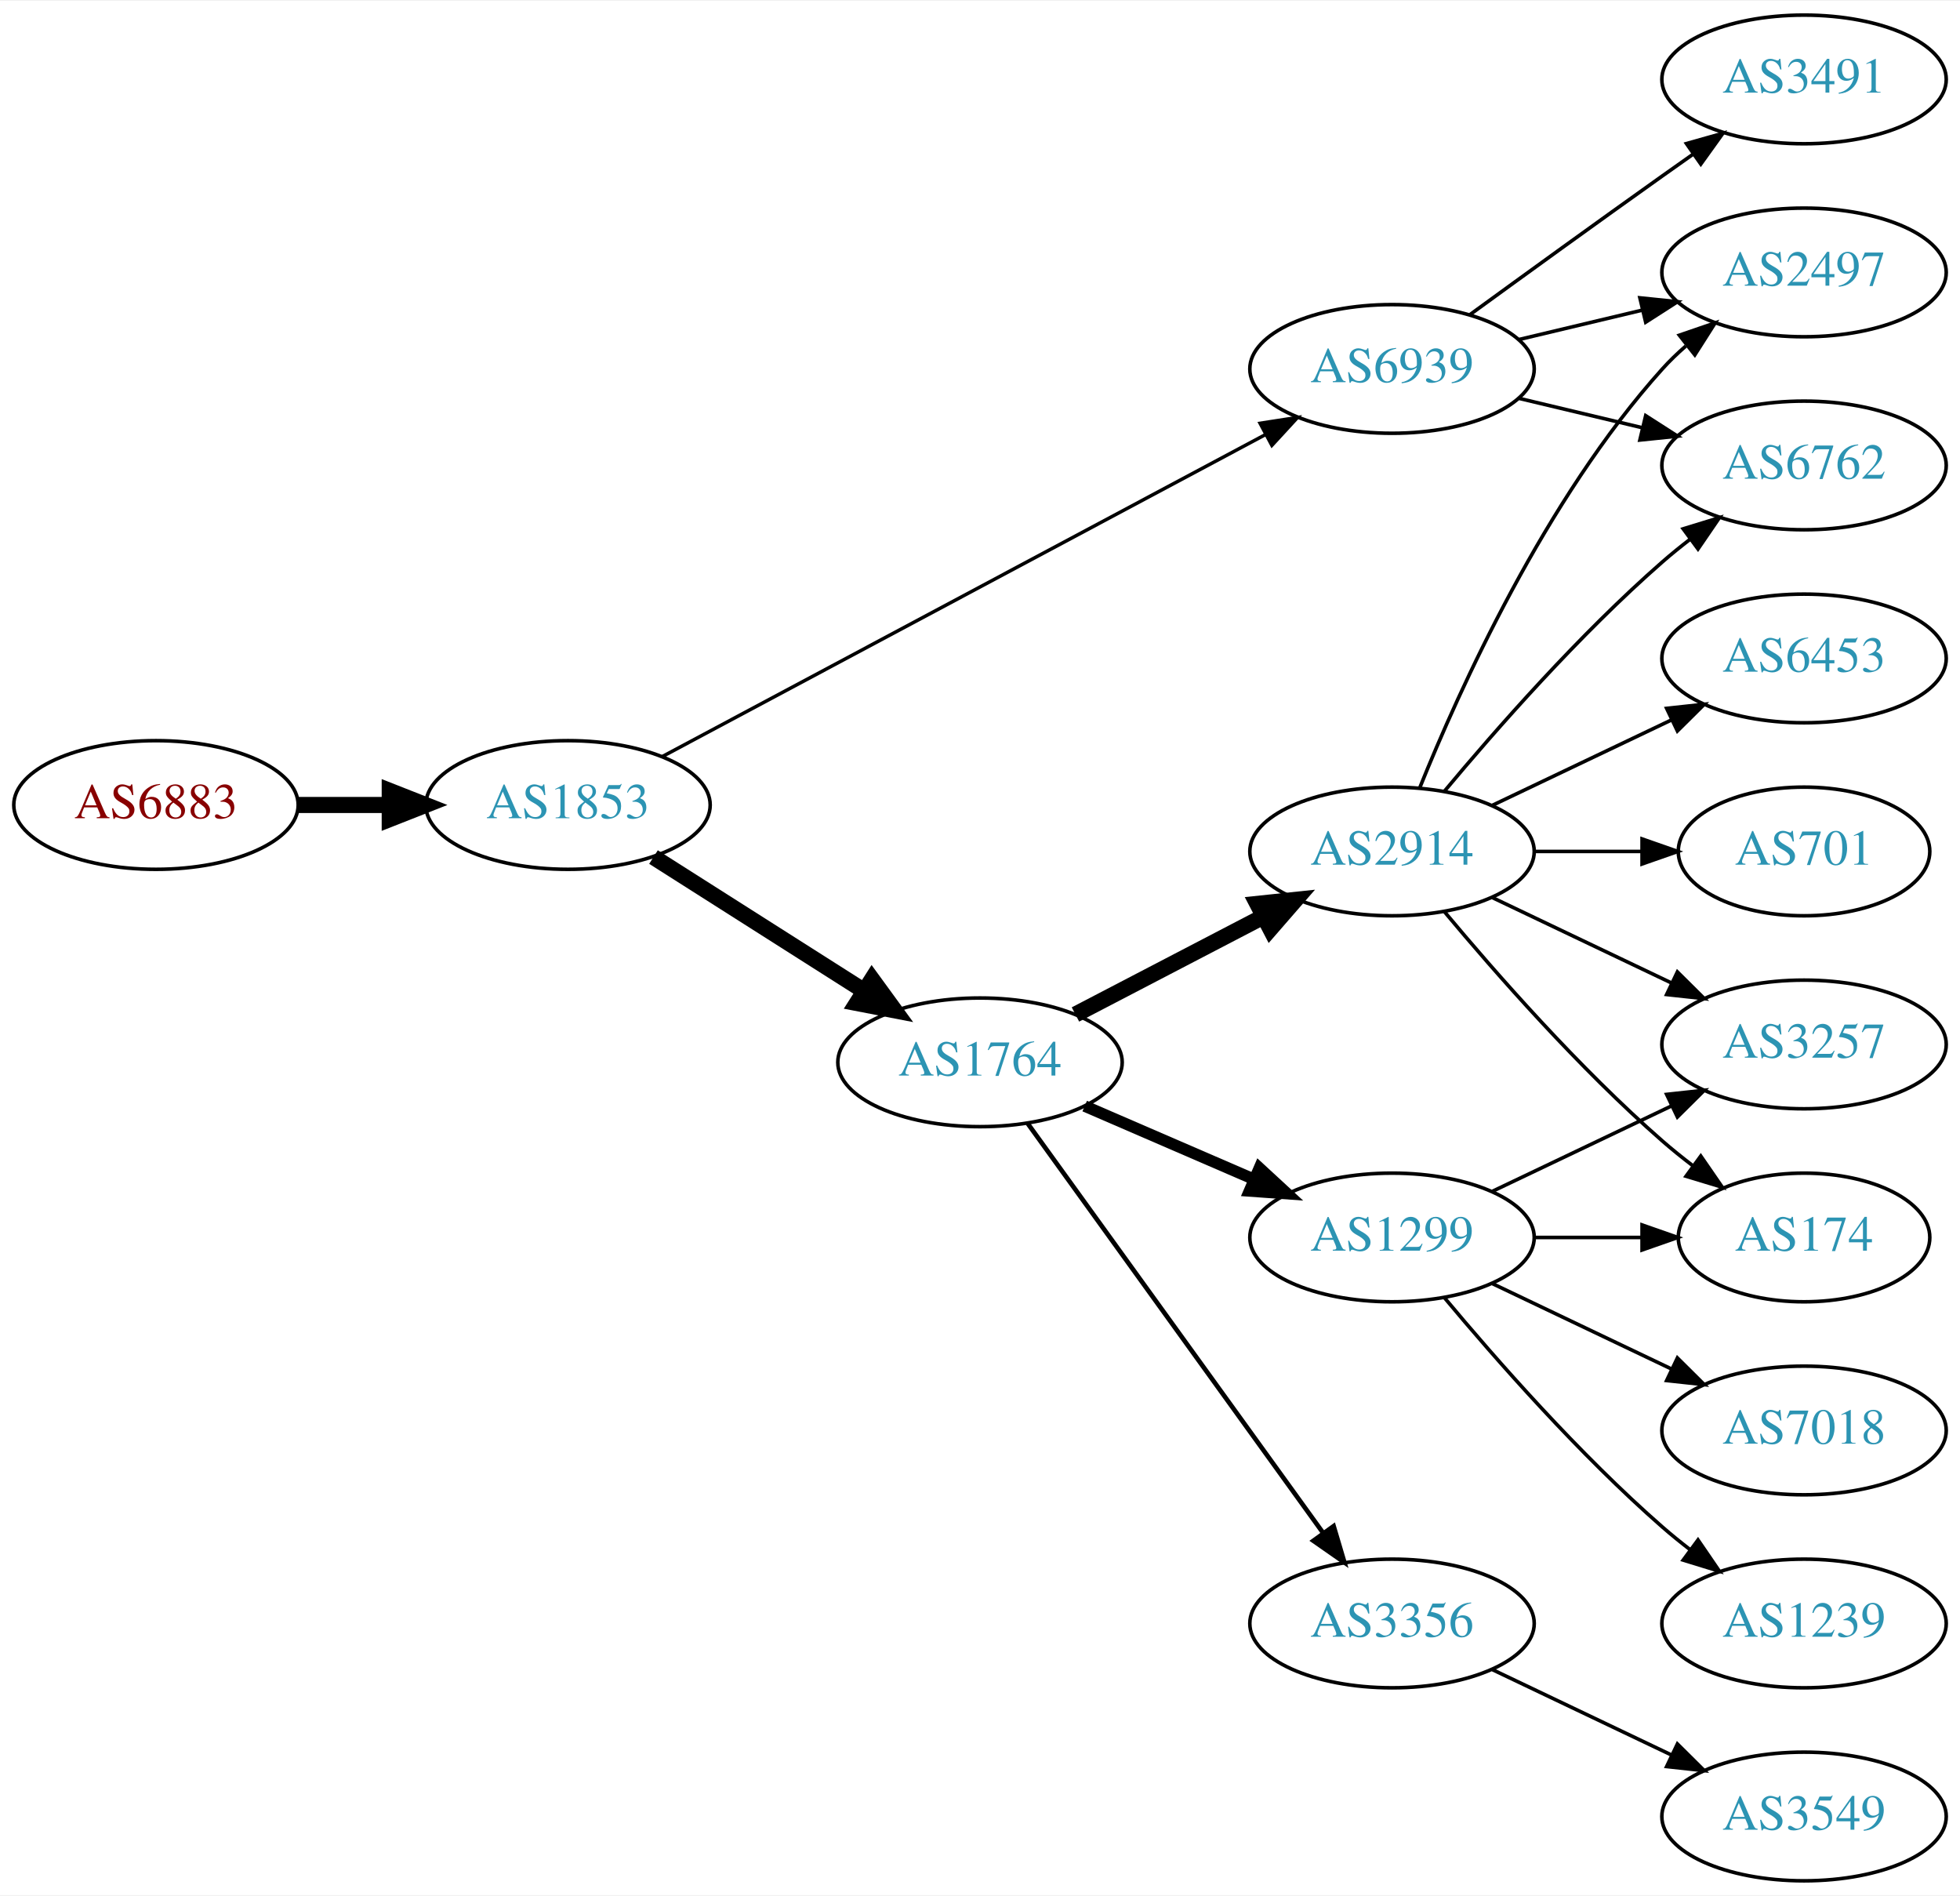
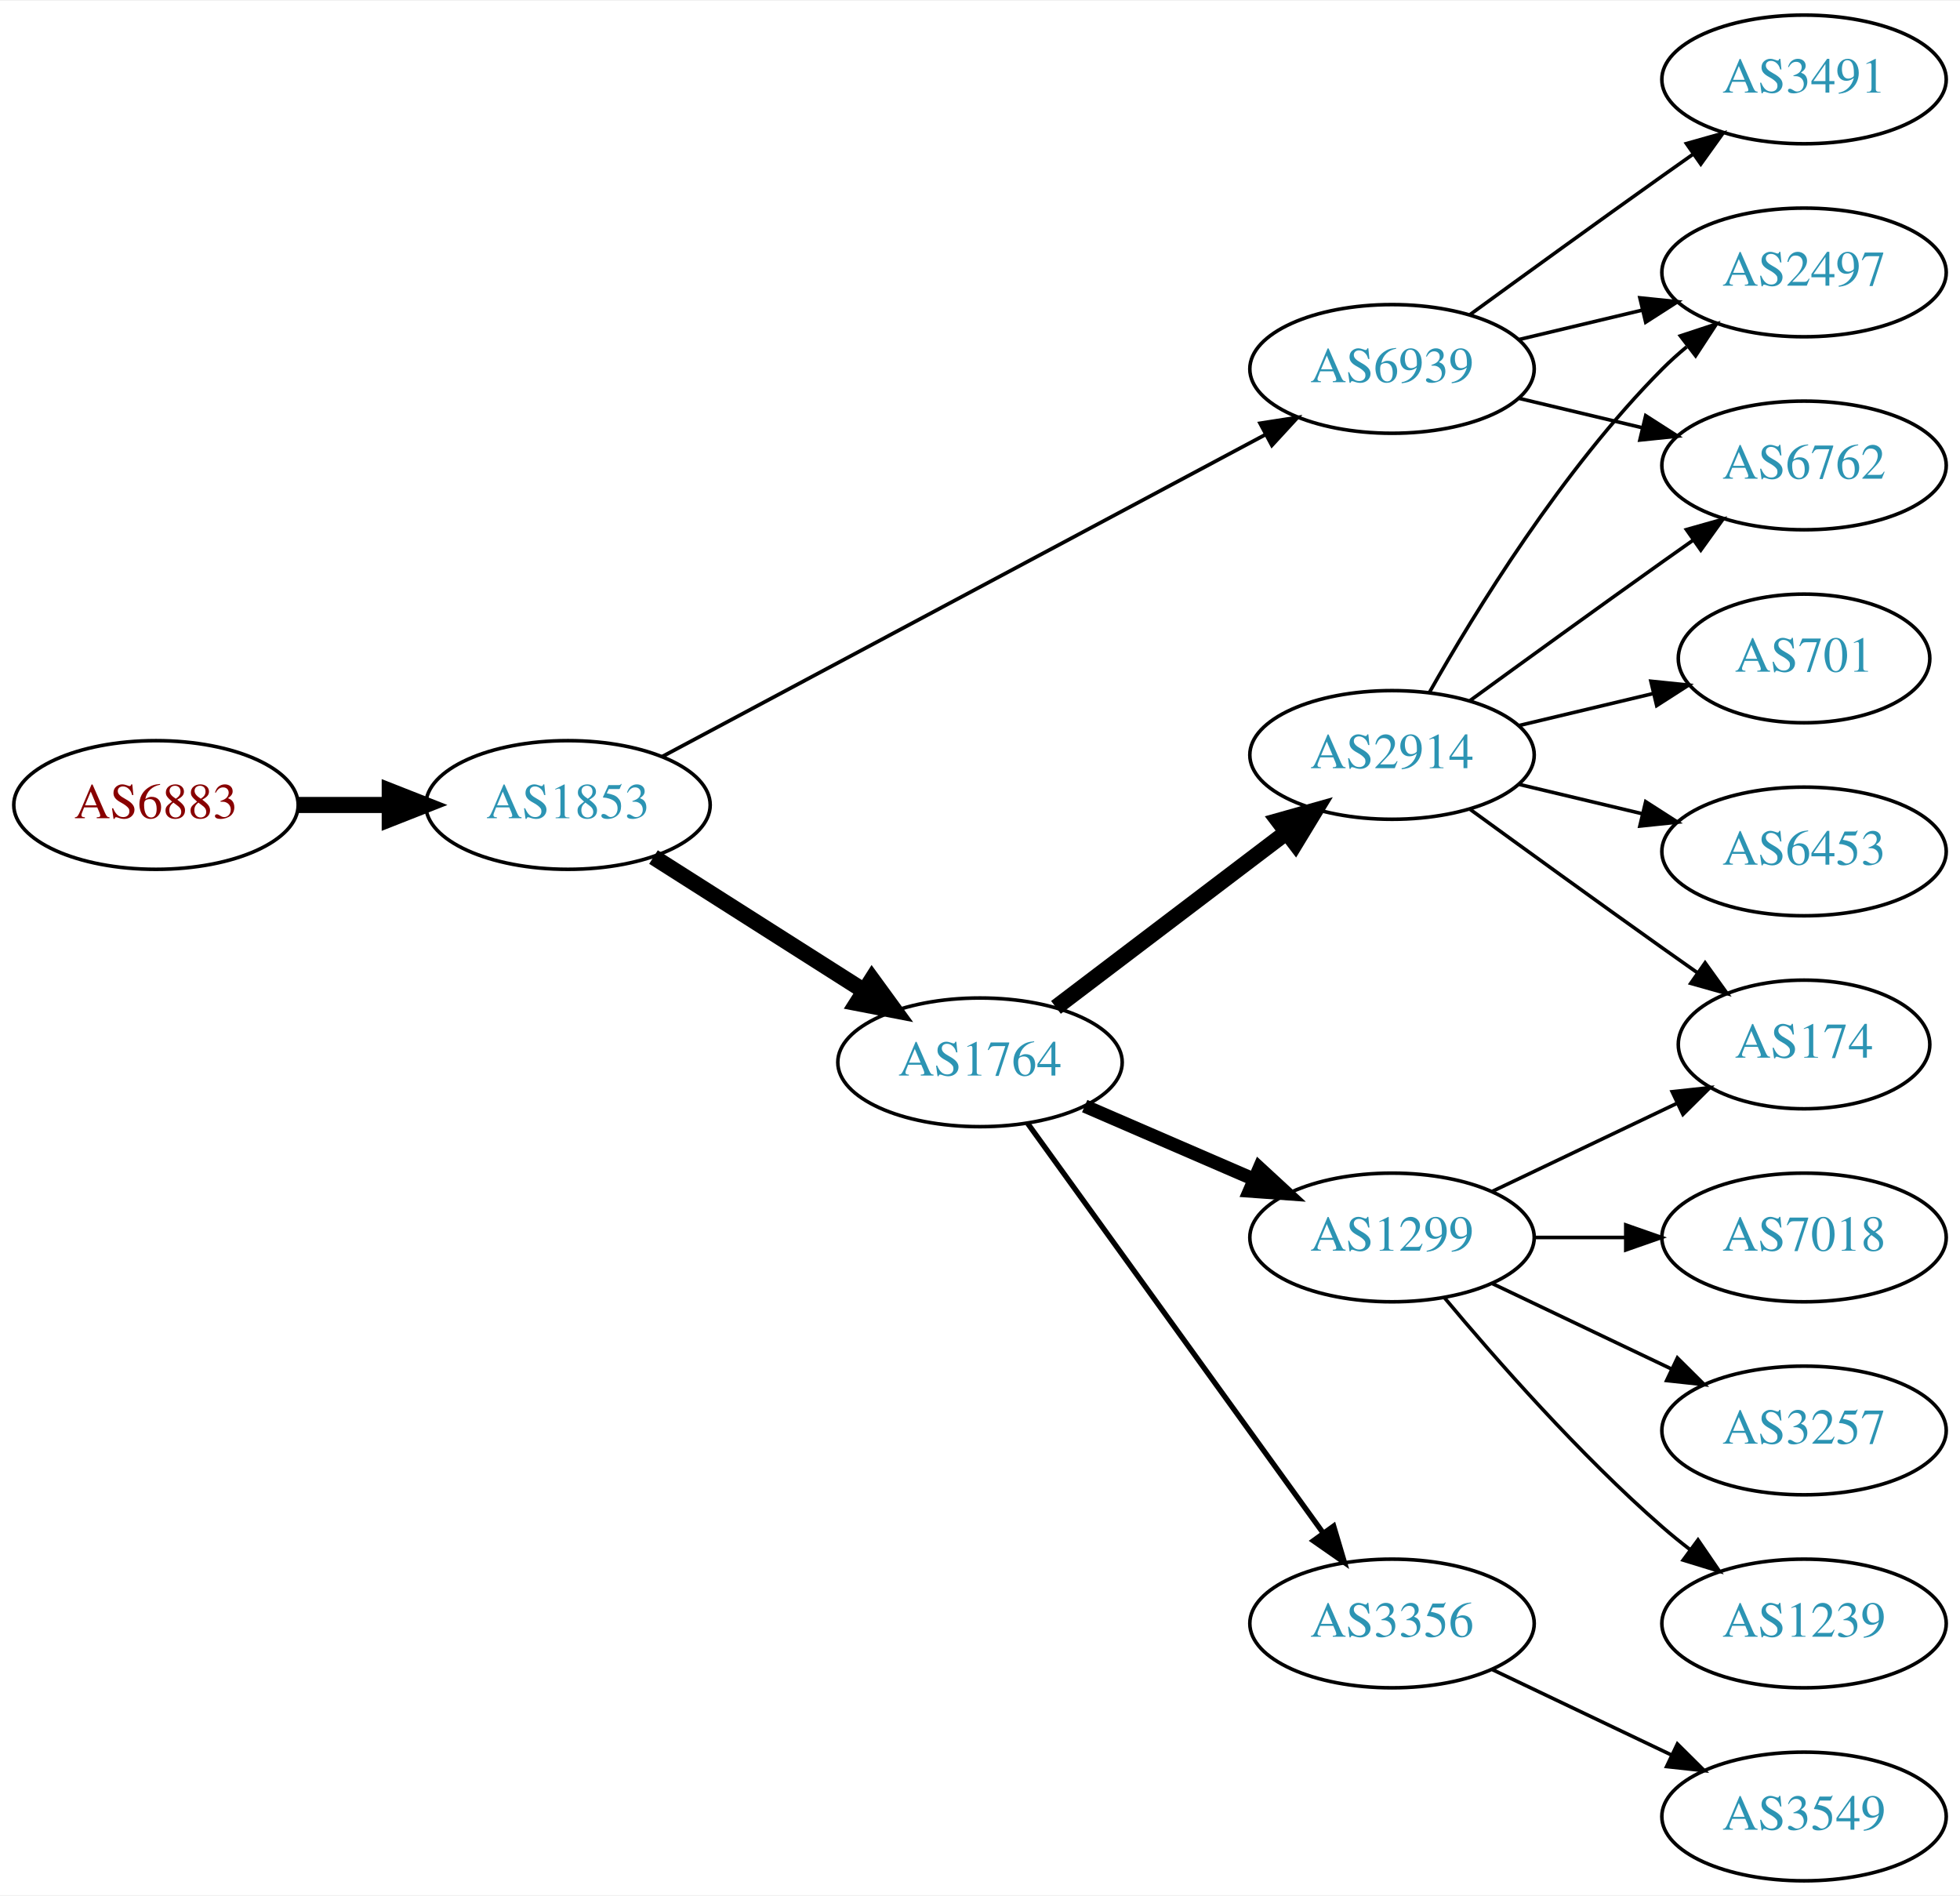
<svg xmlns="http://www.w3.org/2000/svg" xmlns:xlink="http://www.w3.org/1999/xlink" width="548pt" height="530pt" viewBox="0.00 0.00 548.46 530.00">
  <g id="graph0" class="graph" transform="scale(1 1) rotate(0) translate(4 526)">
    <polygon fill="white" stroke="none" points="-4,4 -4,-526 544.465,-526 544.465,4 -4,4" />
    <g id="node1" class="node">
      <g id="a_node1">
        <a xlink:href="/asn/6883" xlink:title="AS6883 ~ Parlamentsdirektion [AT]">
          <ellipse fill="#ffffff" stroke="black" cx="39.647" cy="-301" rx="39.794" ry="18" />
          <text text-anchor="middle" x="39.647" y="-297.3" font-family="Times,serif" font-size="14.00" fill="#880000">AS6883</text>
        </a>
      </g>
    </g>
    <g id="node2" class="node">
      <g id="a_node2">
        <a xlink:href="/asn/1853" xlink:title="AS1853 ~ ACOnet Backbone [AT]">
          <ellipse fill="#ffffff" stroke="black" cx="154.939" cy="-301" rx="39.794" ry="18" />
          <text text-anchor="middle" x="154.939" y="-297.3" font-family="Times,serif" font-size="14.00" fill="#2c94b3">AS1853</text>
        </a>
      </g>
    </g>
    <g id="edge1" class="edge">
      <path fill="none" stroke="black" stroke-width="4.5" d="M79.319,-301C87.522,-301 96.286,-301 104.818,-301" />
      <polygon fill="black" stroke="black" stroke-width="4.5" points="105.057,-304.938 115.057,-301 105.057,-297.063 105.057,-304.938" />
    </g>
    <g id="node3" class="node">
      <g id="a_node3">
+         <a xlink:href="/asn/6939" xlink:title="AS6939 ~ Hurricane Electric LLC [US]">
+           <ellipse fill="#ffffff" stroke="black" cx="385.525" cy="-423" rx="39.794" ry="18" />
+           <text text-anchor="middle" x="385.525" y="-419.3" font-family="Times,serif" font-size="14.00" fill="#2c94b3">AS6939</text>
+         </a>
+       </g>
+     </g>
+     <g id="edge2" class="edge">
+       <path fill="none" stroke="black" stroke-width="1.038" d="M181.276,-314.522C222.382,-336.462 303.667,-379.845 350.018,-404.583" />
+       <polygon fill="black" stroke="black" stroke-width="1.038" points="348.606,-407.796 359.076,-409.417 351.902,-401.621 348.606,-407.796" />
+     </g>
+     <g id="node4" class="node">
+       <g id="a_node4">
        <a xlink:href="/asn/1764" xlink:title="AS1764 ~ NEXTLAYER-AS [AT]">
          <ellipse fill="#ffffff" stroke="black" cx="270.232" cy="-229" rx="39.794" ry="18" />
          <text text-anchor="middle" x="270.232" y="-225.3" font-family="Times,serif" font-size="14.00" fill="#2c94b3">AS1764</text>
        </a>
      </g>
    </g>
-     <g id="edge2" class="edge">
+     <g id="edge3" class="edge">
      <path fill="none" stroke="black" stroke-width="4.5" d="M178.866,-286.43C195.834,-275.646 219.15,-260.828 237.848,-248.946" />
      <polygon fill="black" stroke="black" stroke-width="4.5" points="240.012,-252.236 246.34,-243.549 235.788,-245.589 240.012,-252.236" />
    </g>
-     <g id="node4" class="node">
-       <g id="a_node4">
-         <a xlink:href="/asn/6939" xlink:title="AS6939 ~ Hurricane Electric LLC [US]">
-           <ellipse fill="#ffffff" stroke="black" cx="385.525" cy="-423" rx="39.794" ry="18" />
-           <text text-anchor="middle" x="385.525" y="-419.3" font-family="Times,serif" font-size="14.00" fill="#2c94b3">AS6939</text>
-         </a>
-       </g>
-     </g>
-     <g id="edge3" class="edge">
-       <path fill="none" stroke="black" stroke-width="0.964" d="M181.276,-314.522C222.382,-336.462 303.667,-379.845 350.018,-404.583" />
-       <polygon fill="black" stroke="black" stroke-width="0.964" points="348.606,-407.796 359.076,-409.417 351.902,-401.621 348.606,-407.796" />
-     </g>
    <g id="node5" class="node">
      <g id="a_node5">
-         <a xlink:href="/asn/2914" xlink:title="AS2914 ~ NTT America, Inc. [US]">
-           <ellipse fill="#ffffff" stroke="black" cx="385.525" cy="-288" rx="39.794" ry="18" />
-           <text text-anchor="middle" x="385.525" y="-284.3" font-family="Times,serif" font-size="14.00" fill="#2c94b3">AS2914</text>
+         <a xlink:href="/asn/2497" xlink:title="AS2497 ~ Internet Initiative Japan Inc. [JP]">
+           <ellipse fill="#ffffff" stroke="black" cx="500.818" cy="-450" rx="39.794" ry="18" />
+           <text text-anchor="middle" x="500.818" y="-446.3" font-family="Times,serif" font-size="14.00" fill="#2c94b3">AS2497</text>
        </a>
      </g>
    </g>
    <g id="edge4" class="edge">
-       <path fill="none" stroke="black" stroke-width="4.5" d="M296.94,-242.388C312.474,-250.478 332.486,-260.899 349.458,-269.738" />
-       <polygon fill="black" stroke="black" stroke-width="4.5" points="347.839,-273.334 358.527,-274.461 351.476,-266.349 347.839,-273.334" />
+       <path fill="none" stroke="black" d="M421.133,-431.248C432.004,-433.838 444.158,-436.735 455.601,-439.462" />
+       <polygon fill="black" stroke="black" points="454.884,-442.889 465.423,-441.803 456.507,-436.08 454.884,-442.889" />
    </g>
    <g id="node6" class="node">
      <g id="a_node6">
+         <a xlink:href="/asn/3491" xlink:title="AS3491 ~ PCCW Global, Inc. [US]">
+           <ellipse fill="#ffffff" stroke="black" cx="500.818" cy="-504" rx="39.794" ry="18" />
+           <text text-anchor="middle" x="500.818" y="-500.3" font-family="Times,serif" font-size="14.00" fill="#2c94b3">AS3491</text>
+         </a>
+       </g>
+     </g>
+     <g id="edge5" class="edge">
+       <path fill="none" stroke="black" d="M407.374,-438.222C422.308,-449.091 442.921,-464.025 461.172,-477 463.992,-479.005 466.935,-481.085 469.883,-483.159" />
+       <polygon fill="black" stroke="black" points="467.911,-486.05 478.108,-488.926 471.93,-480.319 467.911,-486.05" />
+     </g>
+     <g id="node7" class="node">
+       <g id="a_node7">
+         <a xlink:href="/asn/6762" xlink:title="AS6762 ~ TELECOM ITALIA SPARKLE S.p.A. [IT]">
+           <ellipse fill="#ffffff" stroke="black" cx="500.818" cy="-396" rx="39.794" ry="18" />
+           <text text-anchor="middle" x="500.818" y="-392.3" font-family="Times,serif" font-size="14.00" fill="#2c94b3">AS6762</text>
+         </a>
+       </g>
+     </g>
+     <g id="edge6" class="edge">
+       <path fill="none" stroke="black" d="M421.133,-414.752C432.004,-412.162 444.158,-409.265 455.601,-406.538" />
+       <polygon fill="black" stroke="black" points="456.507,-409.92 465.423,-404.197 454.884,-403.111 456.507,-409.92" />
+     </g>
+     <g id="node8" class="node">
+       <g id="a_node8">
        <a xlink:href="/asn/1299" xlink:title="AS1299 ~ Telia Carrier [EU]">
          <ellipse fill="#ffffff" stroke="black" cx="385.525" cy="-180" rx="39.794" ry="18" />
          <text text-anchor="middle" x="385.525" y="-176.3" font-family="Times,serif" font-size="14.00" fill="#2c94b3">AS1299</text>
        </a>
      </g>
    </g>
-     <g id="edge5" class="edge">
-       <path fill="none" stroke="black" stroke-width="3.214" d="M299.529,-216.762C313.857,-210.564 331.447,-202.957 346.9,-196.273" />
-       <polygon fill="black" stroke="black" stroke-width="3.214" points="348.408,-199.434 356.197,-192.252 345.629,-193.01 348.408,-199.434" />
-     </g>
-     <g id="node7" class="node">
-       <g id="a_node7">
+     <g id="edge7" class="edge">
+       <path fill="none" stroke="black" stroke-width="3.75" d="M299.529,-216.762C313.857,-210.564 331.447,-202.957 346.9,-196.273" />
+       <polygon fill="black" stroke="black" stroke-width="3.75" points="348.408,-199.434 356.197,-192.252 345.629,-193.01 348.408,-199.434" />
+     </g>
+     <g id="node9" class="node">
+       <g id="a_node9">
+         <a xlink:href="/asn/2914" xlink:title="AS2914 ~ NTT America, Inc. [US]">
+           <ellipse fill="#ffffff" stroke="black" cx="385.525" cy="-315" rx="39.794" ry="18" />
+           <text text-anchor="middle" x="385.525" y="-311.3" font-family="Times,serif" font-size="14.00" fill="#2c94b3">AS2914</text>
+         </a>
+       </g>
+     </g>
+     <g id="edge8" class="edge">
+       <path fill="none" stroke="black" stroke-width="4.5" d="M291.487,-244.375C309.419,-257.987 335.79,-278.005 355.881,-293.256" />
+       <polygon fill="black" stroke="black" stroke-width="4.5" points="353.718,-296.558 364.064,-299.468 358.48,-290.286 353.718,-296.558" />
+     </g>
+     <g id="node10" class="node">
+       <g id="a_node10">
        <a xlink:href="/asn/3356" xlink:title="AS3356 ~ Level 3 Parent, LLC [US]">
          <ellipse fill="#ffffff" stroke="black" cx="385.525" cy="-72" rx="39.794" ry="18" />
          <text text-anchor="middle" x="385.525" y="-68.3" font-family="Times,serif" font-size="14.00" fill="#2c94b3">AS3356</text>
        </a>
      </g>
    </g>
-     <g id="edge6" class="edge">
-       <path fill="none" stroke="black" stroke-width="1.286" d="M283.572,-211.899C303.492,-184.294 342.847,-129.758 366.099,-97.535" />
-       <polygon fill="black" stroke="black" stroke-width="1.286" points="369.187,-99.237 372.201,-89.079 363.511,-95.141 369.187,-99.237" />
-     </g>
-     <g id="node8" class="node">
-       <g id="a_node8">
-         <a xlink:href="/asn/2497" xlink:title="AS2497 ~ Internet Initiative Japan Inc. [JP]">
-           <ellipse fill="#ffffff" stroke="black" cx="500.818" cy="-450" rx="39.794" ry="18" />
-           <text text-anchor="middle" x="500.818" y="-446.3" font-family="Times,serif" font-size="14.00" fill="#2c94b3">AS2497</text>
-         </a>
-       </g>
-     </g>
-     <g id="edge17" class="edge">
-       <path fill="none" stroke="black" d="M421.133,-431.248C432.004,-433.838 444.158,-436.735 455.601,-439.462" />
-       <polygon fill="black" stroke="black" points="454.884,-442.889 465.423,-441.803 456.507,-436.08 454.884,-442.889" />
-     </g>
-     <g id="node10" class="node">
-       <g id="a_node10">
-         <a xlink:href="/asn/6762" xlink:title="AS6762 ~ TELECOM ITALIA SPARKLE S.p.A. [IT]">
-           <ellipse fill="#ffffff" stroke="black" cx="500.818" cy="-396" rx="39.794" ry="18" />
-           <text text-anchor="middle" x="500.818" y="-392.3" font-family="Times,serif" font-size="14.00" fill="#2c94b3">AS6762</text>
-         </a>
-       </g>
-     </g>
-     <g id="edge18" class="edge">
-       <path fill="none" stroke="black" d="M421.133,-414.752C432.004,-412.162 444.158,-409.265 455.601,-406.538" />
-       <polygon fill="black" stroke="black" points="456.507,-409.92 465.423,-404.197 454.884,-403.111 456.507,-409.92" />
-     </g>
-     <g id="node16" class="node">
-       <g id="a_node16">
-         <a xlink:href="/asn/3491" xlink:title="AS3491 ~ PCCW Global, Inc. [US]">
-           <ellipse fill="#ffffff" stroke="black" cx="500.818" cy="-504" rx="39.794" ry="18" />
-           <text text-anchor="middle" x="500.818" y="-500.3" font-family="Times,serif" font-size="14.00" fill="#2c94b3">AS3491</text>
-         </a>
-       </g>
-     </g>
-     <g id="edge19" class="edge">
-       <path fill="none" stroke="black" d="M407.374,-438.222C422.308,-449.091 442.921,-464.025 461.172,-477 463.992,-479.005 466.935,-481.085 469.883,-483.159" />
-       <polygon fill="black" stroke="black" points="467.911,-486.05 478.108,-488.926 471.93,-480.319 467.911,-486.05" />
-     </g>
-     <g id="edge7" class="edge">
-       <path fill="none" stroke="black" d="M393.273,-305.787C404.324,-333.243 428.377,-386.578 461.172,-423 463.174,-425.224 465.393,-427.363 467.725,-429.397" />
-       <polygon fill="black" stroke="black" points="465.924,-432.433 475.944,-435.873 470.256,-426.935 465.924,-432.433" />
-     </g>
-     <g id="node9" class="node">
-       <g id="a_node9">
-         <a xlink:href="/asn/6453" xlink:title="AS6453 ~ TATA COMMUNICATIONS (AMERICA) INC [US]">
-           <ellipse fill="#ffffff" stroke="black" cx="500.818" cy="-342" rx="39.794" ry="18" />
-           <text text-anchor="middle" x="500.818" y="-338.3" font-family="Times,serif" font-size="14.00" fill="#2c94b3">AS6453</text>
-         </a>
-       </g>
-     </g>
-     <g id="edge8" class="edge">
-       <path fill="none" stroke="black" d="M413.662,-300.934C428.656,-308.081 447.477,-317.052 463.7,-324.785" />
-       <polygon fill="black" stroke="black" points="462.37,-328.028 472.903,-329.171 465.382,-321.709 462.37,-328.028" />
-     </g>
    <g id="edge9" class="edge">
-       <path fill="none" stroke="black" d="M400.155,-304.817C414.438,-321.929 437.984,-348.745 461.172,-369 463.637,-371.154 466.276,-373.294 468.974,-375.372" />
-       <polygon fill="black" stroke="black" points="466.998,-378.264 477.128,-381.37 471.147,-372.625 466.998,-378.264" />
-     </g>
-     <g id="node11" class="node">
-       <g id="a_node11">
-         <a xlink:href="/asn/3257" xlink:title="AS3257 ~ GTT [DE]">
-           <ellipse fill="#ffffff" stroke="black" cx="500.818" cy="-234" rx="39.794" ry="18" />
-           <text text-anchor="middle" x="500.818" y="-230.3" font-family="Times,serif" font-size="14.00" fill="#2c94b3">AS3257</text>
-         </a>
-       </g>
-     </g>
-     <g id="edge10" class="edge">
-       <path fill="none" stroke="black" d="M413.662,-275.066C428.656,-267.919 447.477,-258.948 463.7,-251.215" />
-       <polygon fill="black" stroke="black" points="465.382,-254.291 472.903,-246.829 462.37,-247.972 465.382,-254.291" />
-     </g>
-     <g id="node12" class="node">
-       <g id="a_node12">
-         <a xlink:href="/asn/701" xlink:title="AS701 ~ UUNET [US]">
-           <ellipse fill="#ffffff" stroke="black" cx="500.818" cy="-288" rx="35.194" ry="18" />
-           <text text-anchor="middle" x="500.818" y="-284.3" font-family="Times,serif" font-size="14.00" fill="#2c94b3">AS701</text>
-         </a>
-       </g>
-     </g>
-     <g id="edge11" class="edge">
-       <path fill="none" stroke="black" d="M425.198,-288C434.903,-288 445.394,-288 455.357,-288" />
-       <polygon fill="black" stroke="black" points="455.493,-291.5 465.493,-288 455.493,-284.5 455.493,-291.5" />
+       <path fill="none" stroke="black" stroke-width="1.5" d="M283.572,-211.899C303.492,-184.294 342.847,-129.758 366.099,-97.535" />
+       <polygon fill="black" stroke="black" stroke-width="1.5" points="369.187,-99.237 372.201,-89.079 363.511,-95.141 369.187,-99.237" />
    </g>
    <g id="node13" class="node">
      <g id="a_node13">
        <a xlink:href="/asn/174" xlink:title="AS174 ~ Cogent Communications [US]">
-           <ellipse fill="#ffffff" stroke="black" cx="500.818" cy="-180" rx="35.194" ry="18" />
-           <text text-anchor="middle" x="500.818" y="-176.3" font-family="Times,serif" font-size="14.00" fill="#2c94b3">AS174</text>
-         </a>
-       </g>
-     </g>
-     <g id="edge12" class="edge">
-       <path fill="none" stroke="black" d="M400.155,-271.183C414.438,-254.071 437.984,-227.255 461.172,-207 463.842,-204.668 466.714,-202.352 469.645,-200.114" />
-       <polygon fill="black" stroke="black" points="471.922,-202.784 477.936,-194.061 467.795,-197.13 471.922,-202.784" />
-     </g>
-     <g id="edge13" class="edge">
-       <path fill="none" stroke="black" d="M413.662,-192.934C428.656,-200.081 447.477,-209.052 463.7,-216.785" />
-       <polygon fill="black" stroke="black" points="462.37,-220.028 472.903,-221.171 465.382,-213.709 462.37,-220.028" />
-     </g>
-     <g id="edge16" class="edge">
-       <path fill="none" stroke="black" d="M425.198,-180C434.903,-180 445.394,-180 455.357,-180" />
-       <polygon fill="black" stroke="black" points="455.493,-183.5 465.493,-180 455.493,-176.5 455.493,-183.5" />
+           <ellipse fill="#ffffff" stroke="black" cx="500.818" cy="-234" rx="35.194" ry="18" />
+           <text text-anchor="middle" x="500.818" y="-230.3" font-family="Times,serif" font-size="14.00" fill="#2c94b3">AS174</text>
+         </a>
+       </g>
+     </g>
+     <g id="edge17" class="edge">
+       <path fill="none" stroke="black" d="M413.662,-192.934C429.094,-200.29 448.579,-209.577 465.114,-217.459" />
+       <polygon fill="black" stroke="black" points="463.923,-220.768 474.456,-221.911 466.935,-214.449 463.923,-220.768" />
    </g>
    <g id="node14" class="node">
      <g id="a_node14">
        <a xlink:href="/asn/7018" xlink:title="AS7018 ~ AT&amp;T Services, Inc. [US]">
+           <ellipse fill="#ffffff" stroke="black" cx="500.818" cy="-180" rx="39.794" ry="18" />
+           <text text-anchor="middle" x="500.818" y="-176.3" font-family="Times,serif" font-size="14.00" fill="#2c94b3">AS7018</text>
+         </a>
+       </g>
+     </g>
+     <g id="edge15" class="edge">
+       <path fill="none" stroke="black" d="M425.198,-180C433.401,-180 442.165,-180 450.697,-180" />
+       <polygon fill="black" stroke="black" points="450.936,-183.5 460.936,-180 450.936,-176.5 450.936,-183.5" />
+     </g>
+     <g id="node15" class="node">
+       <g id="a_node15">
+         <a xlink:href="/asn/3257" xlink:title="AS3257 ~ GTT [DE]">
          <ellipse fill="#ffffff" stroke="black" cx="500.818" cy="-126" rx="39.794" ry="18" />
-           <text text-anchor="middle" x="500.818" y="-122.3" font-family="Times,serif" font-size="14.00" fill="#2c94b3">AS7018</text>
-         </a>
-       </g>
-     </g>
-     <g id="edge14" class="edge">
+           <text text-anchor="middle" x="500.818" y="-122.3" font-family="Times,serif" font-size="14.00" fill="#2c94b3">AS3257</text>
+         </a>
+       </g>
+     </g>
+     <g id="edge16" class="edge">
      <path fill="none" stroke="black" d="M413.662,-167.066C428.656,-159.919 447.477,-150.948 463.7,-143.215" />
      <polygon fill="black" stroke="black" points="465.382,-146.291 472.903,-138.829 462.37,-139.972 465.382,-146.291" />
    </g>
-     <g id="node15" class="node">
-       <g id="a_node15">
+     <g id="node16" class="node">
+       <g id="a_node16">
        <a xlink:href="/asn/1239" xlink:title="AS1239 ~ Sprint [US]">
          <ellipse fill="#ffffff" stroke="black" cx="500.818" cy="-72" rx="39.794" ry="18" />
          <text text-anchor="middle" x="500.818" y="-68.3" font-family="Times,serif" font-size="14.00" fill="#2c94b3">AS1239</text>
        </a>
      </g>
    </g>
-     <g id="edge15" class="edge">
+     <g id="edge18" class="edge">
      <path fill="none" stroke="black" d="M400.155,-163.183C414.438,-146.071 437.984,-119.255 461.172,-99 463.637,-96.846 466.276,-94.706 468.974,-92.628" />
      <polygon fill="black" stroke="black" points="471.147,-95.375 477.128,-86.63 466.998,-89.736 471.147,-95.375" />
+     </g>
+     <g id="edge10" class="edge">
+       <path fill="none" stroke="black" d="M395.985,-332.49C408.767,-355.096 433.199,-394.886 461.172,-423 463.283,-425.121 465.579,-427.188 467.964,-429.171" />
+       <polygon fill="black" stroke="black" points="466.216,-432.242 476.28,-435.556 470.48,-426.69 466.216,-432.242" />
+     </g>
+     <g id="edge14" class="edge">
+       <path fill="none" stroke="black" d="M407.374,-330.222C422.308,-341.091 442.921,-356.025 461.172,-369 463.992,-371.005 466.935,-373.085 469.883,-375.159" />
+       <polygon fill="black" stroke="black" points="467.911,-378.05 478.108,-380.926 471.93,-372.319 467.911,-378.05" />
+     </g>
+     <g id="node11" class="node">
+       <g id="a_node11">
+         <a xlink:href="/asn/701" xlink:title="AS701 ~ UUNET [US]">
+           <ellipse fill="#ffffff" stroke="black" cx="500.818" cy="-342" rx="35.194" ry="18" />
+           <text text-anchor="middle" x="500.818" y="-338.3" font-family="Times,serif" font-size="14.00" fill="#2c94b3">AS701</text>
+         </a>
+       </g>
+     </g>
+     <g id="edge11" class="edge">
+       <path fill="none" stroke="black" d="M421.133,-323.248C432.927,-326.058 446.232,-329.229 458.499,-332.153" />
+       <polygon fill="black" stroke="black" points="457.965,-335.624 468.504,-334.537 459.588,-328.814 457.965,-335.624" />
+     </g>
+     <g id="node12" class="node">
+       <g id="a_node12">
+         <a xlink:href="/asn/6453" xlink:title="AS6453 ~ TATA COMMUNICATIONS (AMERICA) INC [US]">
+           <ellipse fill="#ffffff" stroke="black" cx="500.818" cy="-288" rx="39.794" ry="18" />
+           <text text-anchor="middle" x="500.818" y="-284.3" font-family="Times,serif" font-size="14.00" fill="#2c94b3">AS6453</text>
+         </a>
+       </g>
+     </g>
+     <g id="edge12" class="edge">
+       <path fill="none" stroke="black" d="M421.133,-306.752C432.004,-304.162 444.158,-301.265 455.601,-298.538" />
+       <polygon fill="black" stroke="black" points="456.507,-301.92 465.423,-296.197 454.884,-295.111 456.507,-301.92" />
+     </g>
+     <g id="edge13" class="edge">
+       <path fill="none" stroke="black" d="M407.374,-299.778C422.308,-288.909 442.921,-273.975 461.172,-261 464.382,-258.718 467.751,-256.339 471.106,-253.982" />
+       <polygon fill="black" stroke="black" points="473.134,-256.834 479.316,-248.23 469.118,-251.101 473.134,-256.834" />
    </g>
    <g id="node17" class="node">
      <g id="a_node17">
        <a xlink:href="/asn/3549" xlink:title="AS3549 ~ Level 3 Parent, LLC [US]">
          <ellipse fill="#ffffff" stroke="black" cx="500.818" cy="-18" rx="39.794" ry="18" />
          <text text-anchor="middle" x="500.818" y="-14.3" font-family="Times,serif" font-size="14.00" fill="#2c94b3">AS3549</text>
        </a>
      </g>
    </g>
-     <g id="edge20" class="edge">
+     <g id="edge19" class="edge">
      <path fill="none" stroke="black" d="M413.662,-59.066C428.656,-51.919 447.477,-42.948 463.7,-35.215" />
      <polygon fill="black" stroke="black" points="465.382,-38.291 472.903,-30.829 462.37,-31.972 465.382,-38.291" />
    </g>
  </g>
</svg>
